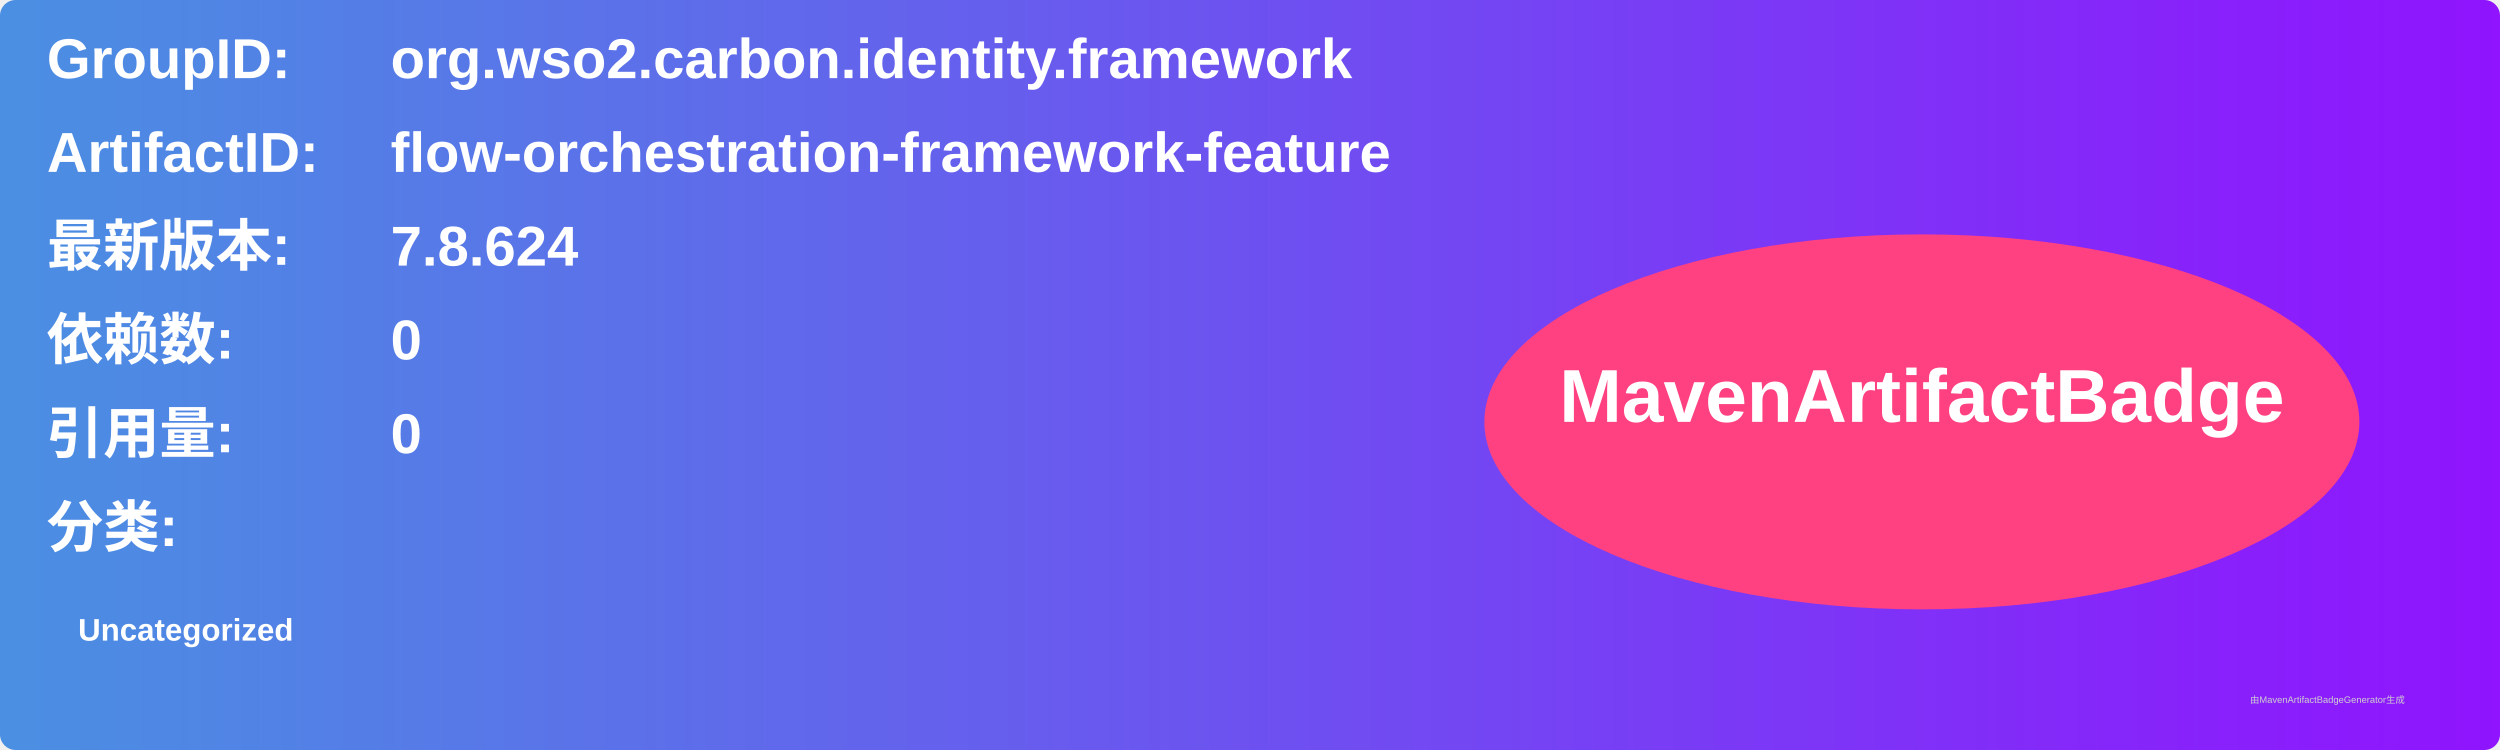
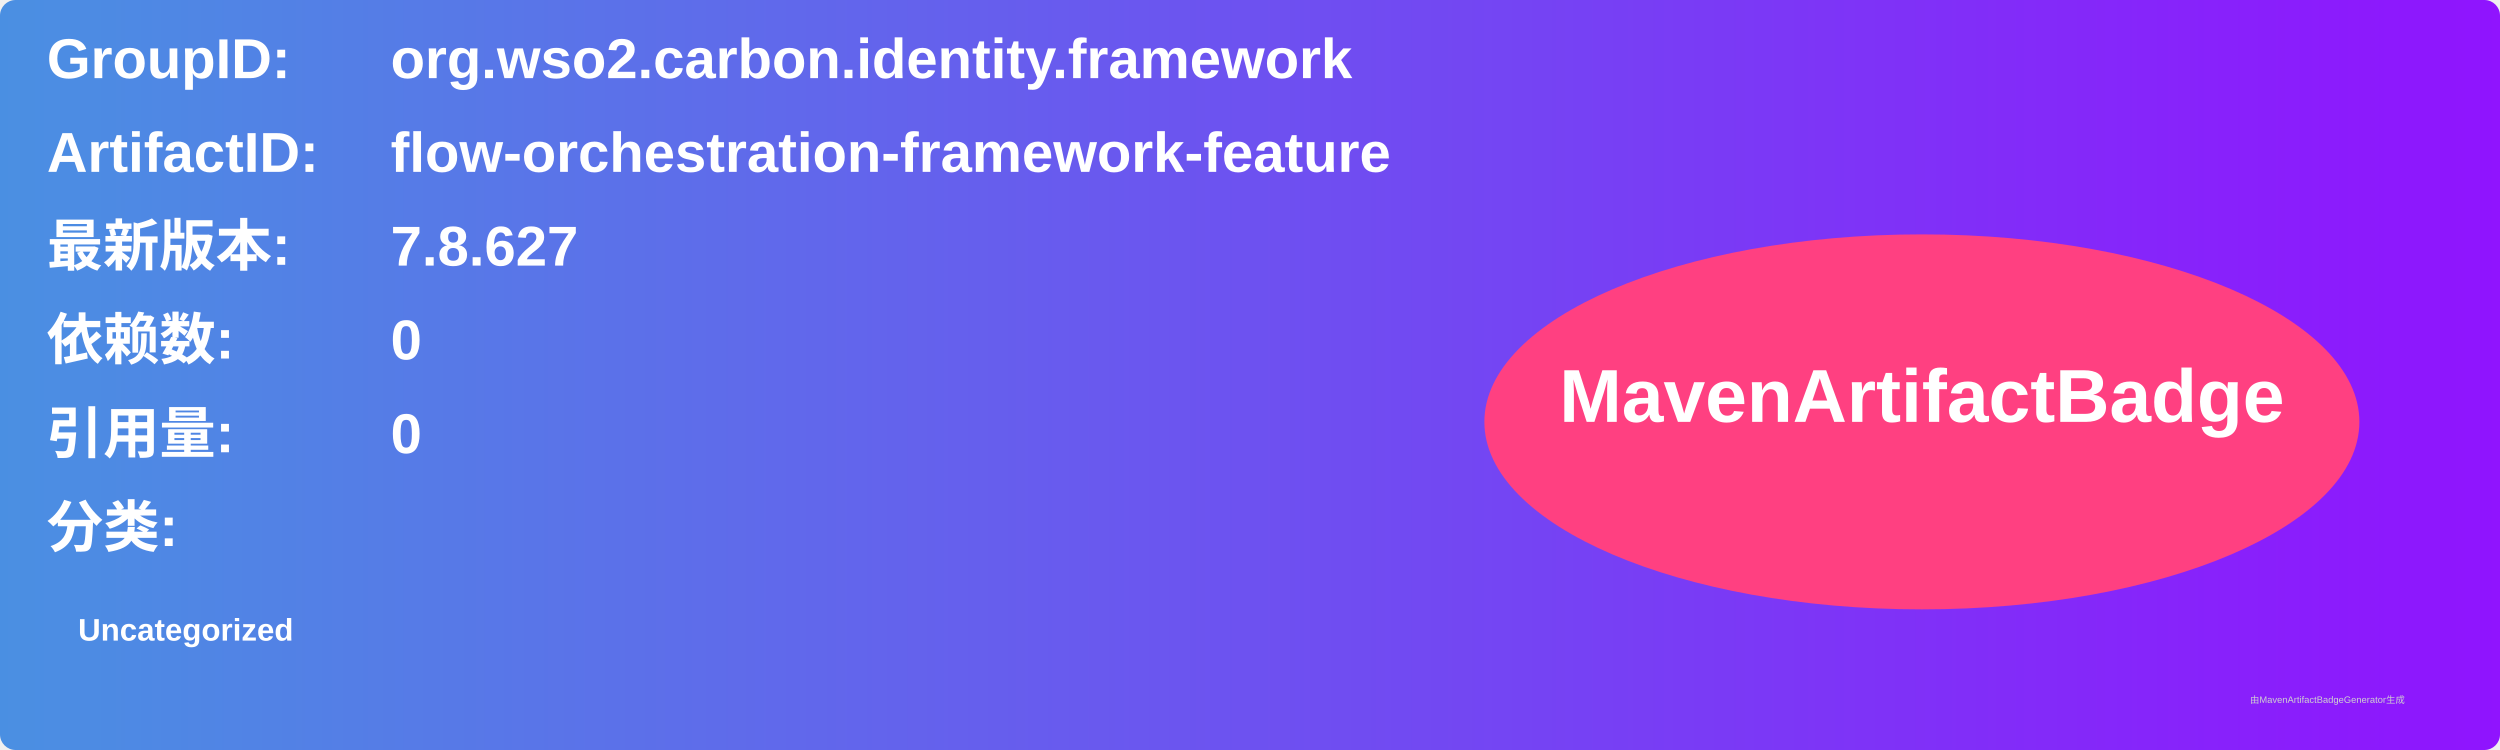
<svg xmlns="http://www.w3.org/2000/svg" width="800" height="240" viewBox="0 0 800 240">
  <linearGradient id="grad" x1="0%" y1="0%" x2="100%" y2="0%">
    <stop offset="0%" stop-color="#4a90e2" />
    <stop offset="100%" stop-color="#9013fe" />
  </linearGradient>
  <rect width="100%" height="100%" rx="5" ry="5" fill="url(#grad)" />
  <g transform="translate(15, 15)">
    <text x="0" y="10" font-family="Arial" font-size="18" fill="white" font-weight="bold" width="260">GroupID:</text>
    <text x="110" y="10" font-family="Arial" font-size="18" fill="white" font-weight="bold" width="460">org.wso2.carbon.identity.framework</text>
    <text x="0" y="40" font-family="Arial" font-size="18" fill="white" font-weight="bold" width="260">ArtifactID:</text>
    <text x="110" y="40" font-family="Arial" font-size="18" fill="white" font-weight="bold" width="460">flow-orchestration-framework-feature</text>
    <text x="0" y="70" font-family="Arial" font-size="18" fill="white" font-weight="bold">最新版本:</text>
    <text x="110" y="70" font-family="Arial" font-size="18" fill="white" font-weight="bold">
-       <tspan font-weight="bold">7.8.624</tspan>
+       <tspan font-weight="bold">7.8.627</tspan>
    </text>
    <text x="0" y="100" font-family="Arial" font-size="18" fill="white" font-weight="bold">依赖数: </text>
    <text x="110" y="100" font-family="Arial" font-size="18" fill="white">
      <tspan font-weight="bold">0</tspan>
    </text>
    <text x="0" y="130" font-family="Arial" font-size="18" fill="white" font-weight="bold">引用量: </text>
    <text x="110" y="130" font-family="Arial" font-size="18" fill="white">
      <tspan font-weight="bold">0</tspan>
    </text>
    <text x="0" y="160" font-family="Arial" font-size="18" fill="white" font-weight="bold">分类:</text>
    <text x="10" y="190" font-family="Arial" font-size="10" fill="white">
      <tspan font-weight="bold">Uncategorized</tspan>
    </text>
    <ellipse cx="600" cy="120" rx="140" ry="60" fill="#ff4081" />
    <text x="600" y="120" text-anchor="middle" font-family="Arial" font-size="24" fill="white" font-weight="bold">MavenArtifactBadge</text>
  </g>
  <text x="720" y="225" font-family="Arial" font-size="3" fill="#d0d0d0">由MavenArtifactBadgeGenerator生成</text>
</svg>
